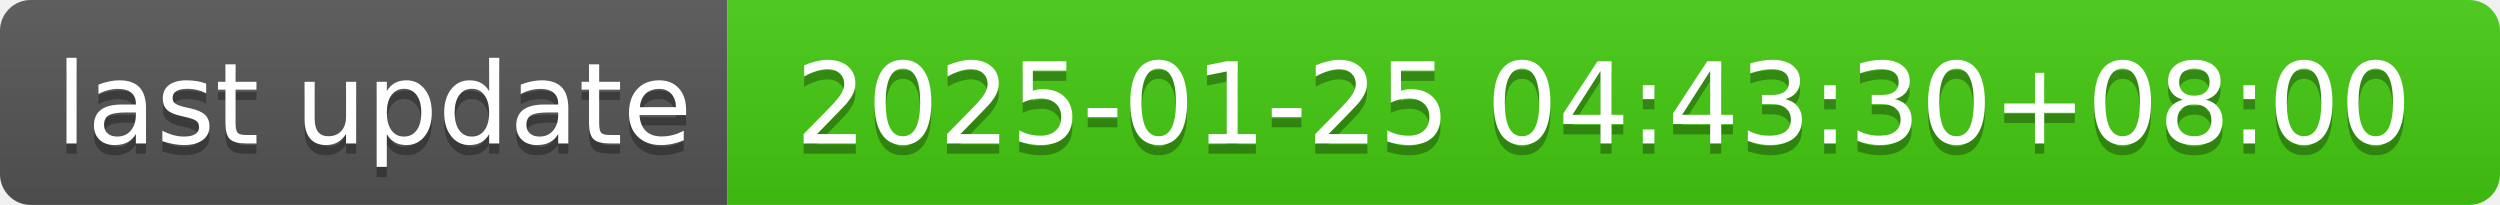
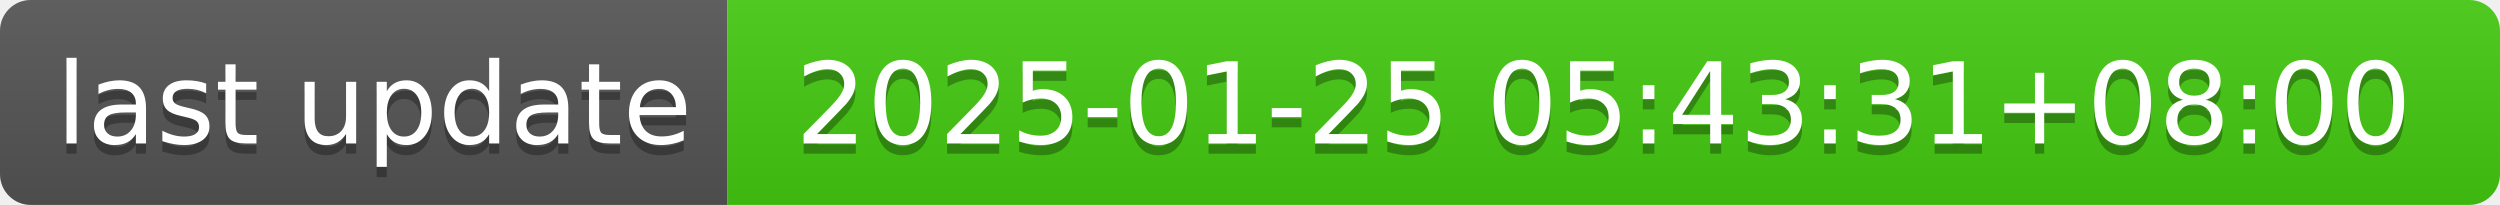
- <svg xmlns="http://www.w3.org/2000/svg" width="244" height="20" role="img" aria-label="last update: 2025-01-25 04:43:30+08:00">
+ <svg xmlns="http://www.w3.org/2000/svg" width="244" height="20" role="img" aria-label="last update: 2025-01-25 05:43:31+08:00">
  <linearGradient id="s" x2="0" y2="100%">
    <stop offset="0" stop-color="#bbb" stop-opacity=".1" />
    <stop offset="1" stop-opacity=".1" />
  </linearGradient>
  <clipPath id="r">
    <rect width="244" height="20" rx="3" fill="#fff" />
  </clipPath>
  <g clip-path="url(#r)">
    <rect width="71" height="20" fill="#555" />
    <rect x="71" width="173" height="20" fill="#4c1" />
    <rect width="244" height="20" fill="url(#s)" />
  </g>
  <g fill="#fff" text-anchor="middle" font-family="Verdana,Geneva,DejaVu Sans,sans-serif" text-rendering="geometricPrecision" font-size="110">
    <text aria-hidden="true" x="365" y="150" fill="#010101" fill-opacity=".3" transform="scale(.1)" textLength="610">last update</text>
    <text x="365" y="140" transform="scale(.1)" fill="#fff" textLength="610">last update</text>
-     <text aria-hidden="true" x="1565" y="150" fill="#010101" fill-opacity=".3" transform="scale(.1)" textLength="1630">2025-01-25 04:43:30+08:00</text>
-     <text x="1565" y="140" transform="scale(.1)" fill="#fff" textLength="1630">2025-01-25 04:43:30+08:00</text>
+     <text aria-hidden="true" x="1565" y="150" fill="#010101" fill-opacity=".3" transform="scale(.1)" textLength="1630">2025-01-25 05:43:31+08:00</text>
+     <text x="1565" y="140" transform="scale(.1)" fill="#fff" textLength="1630">2025-01-25 05:43:31+08:00</text>
  </g>
</svg>
